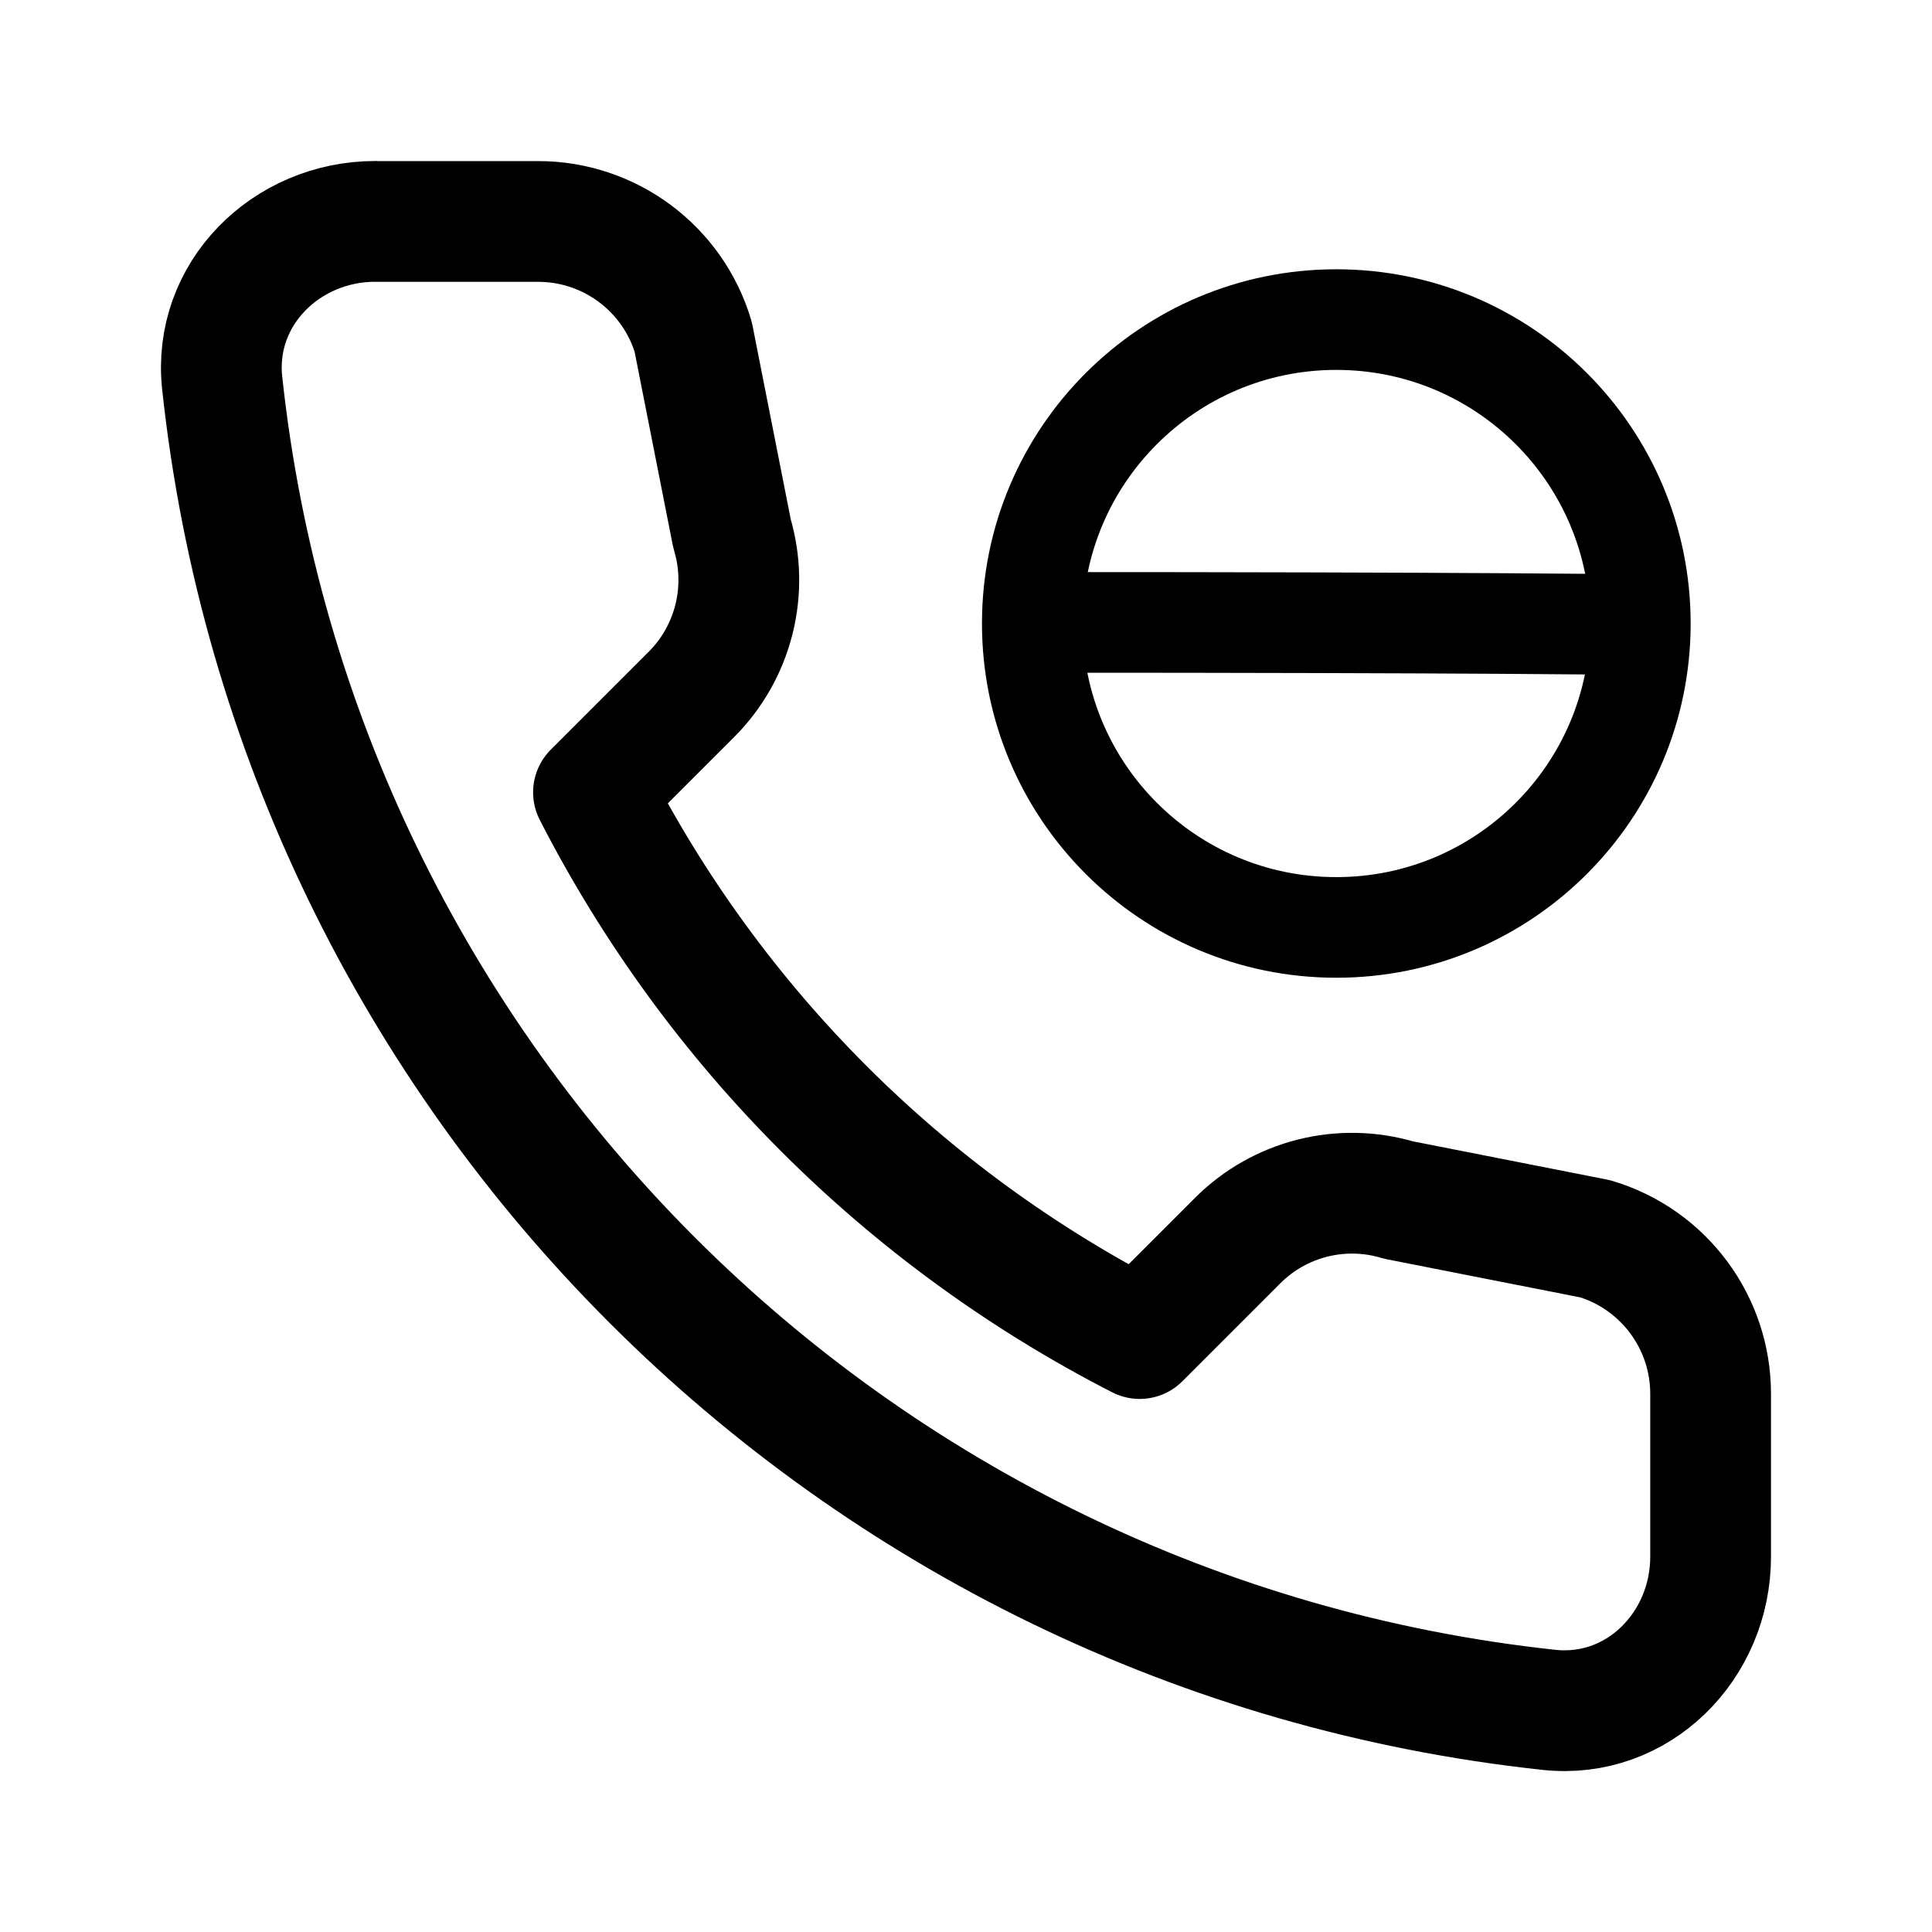
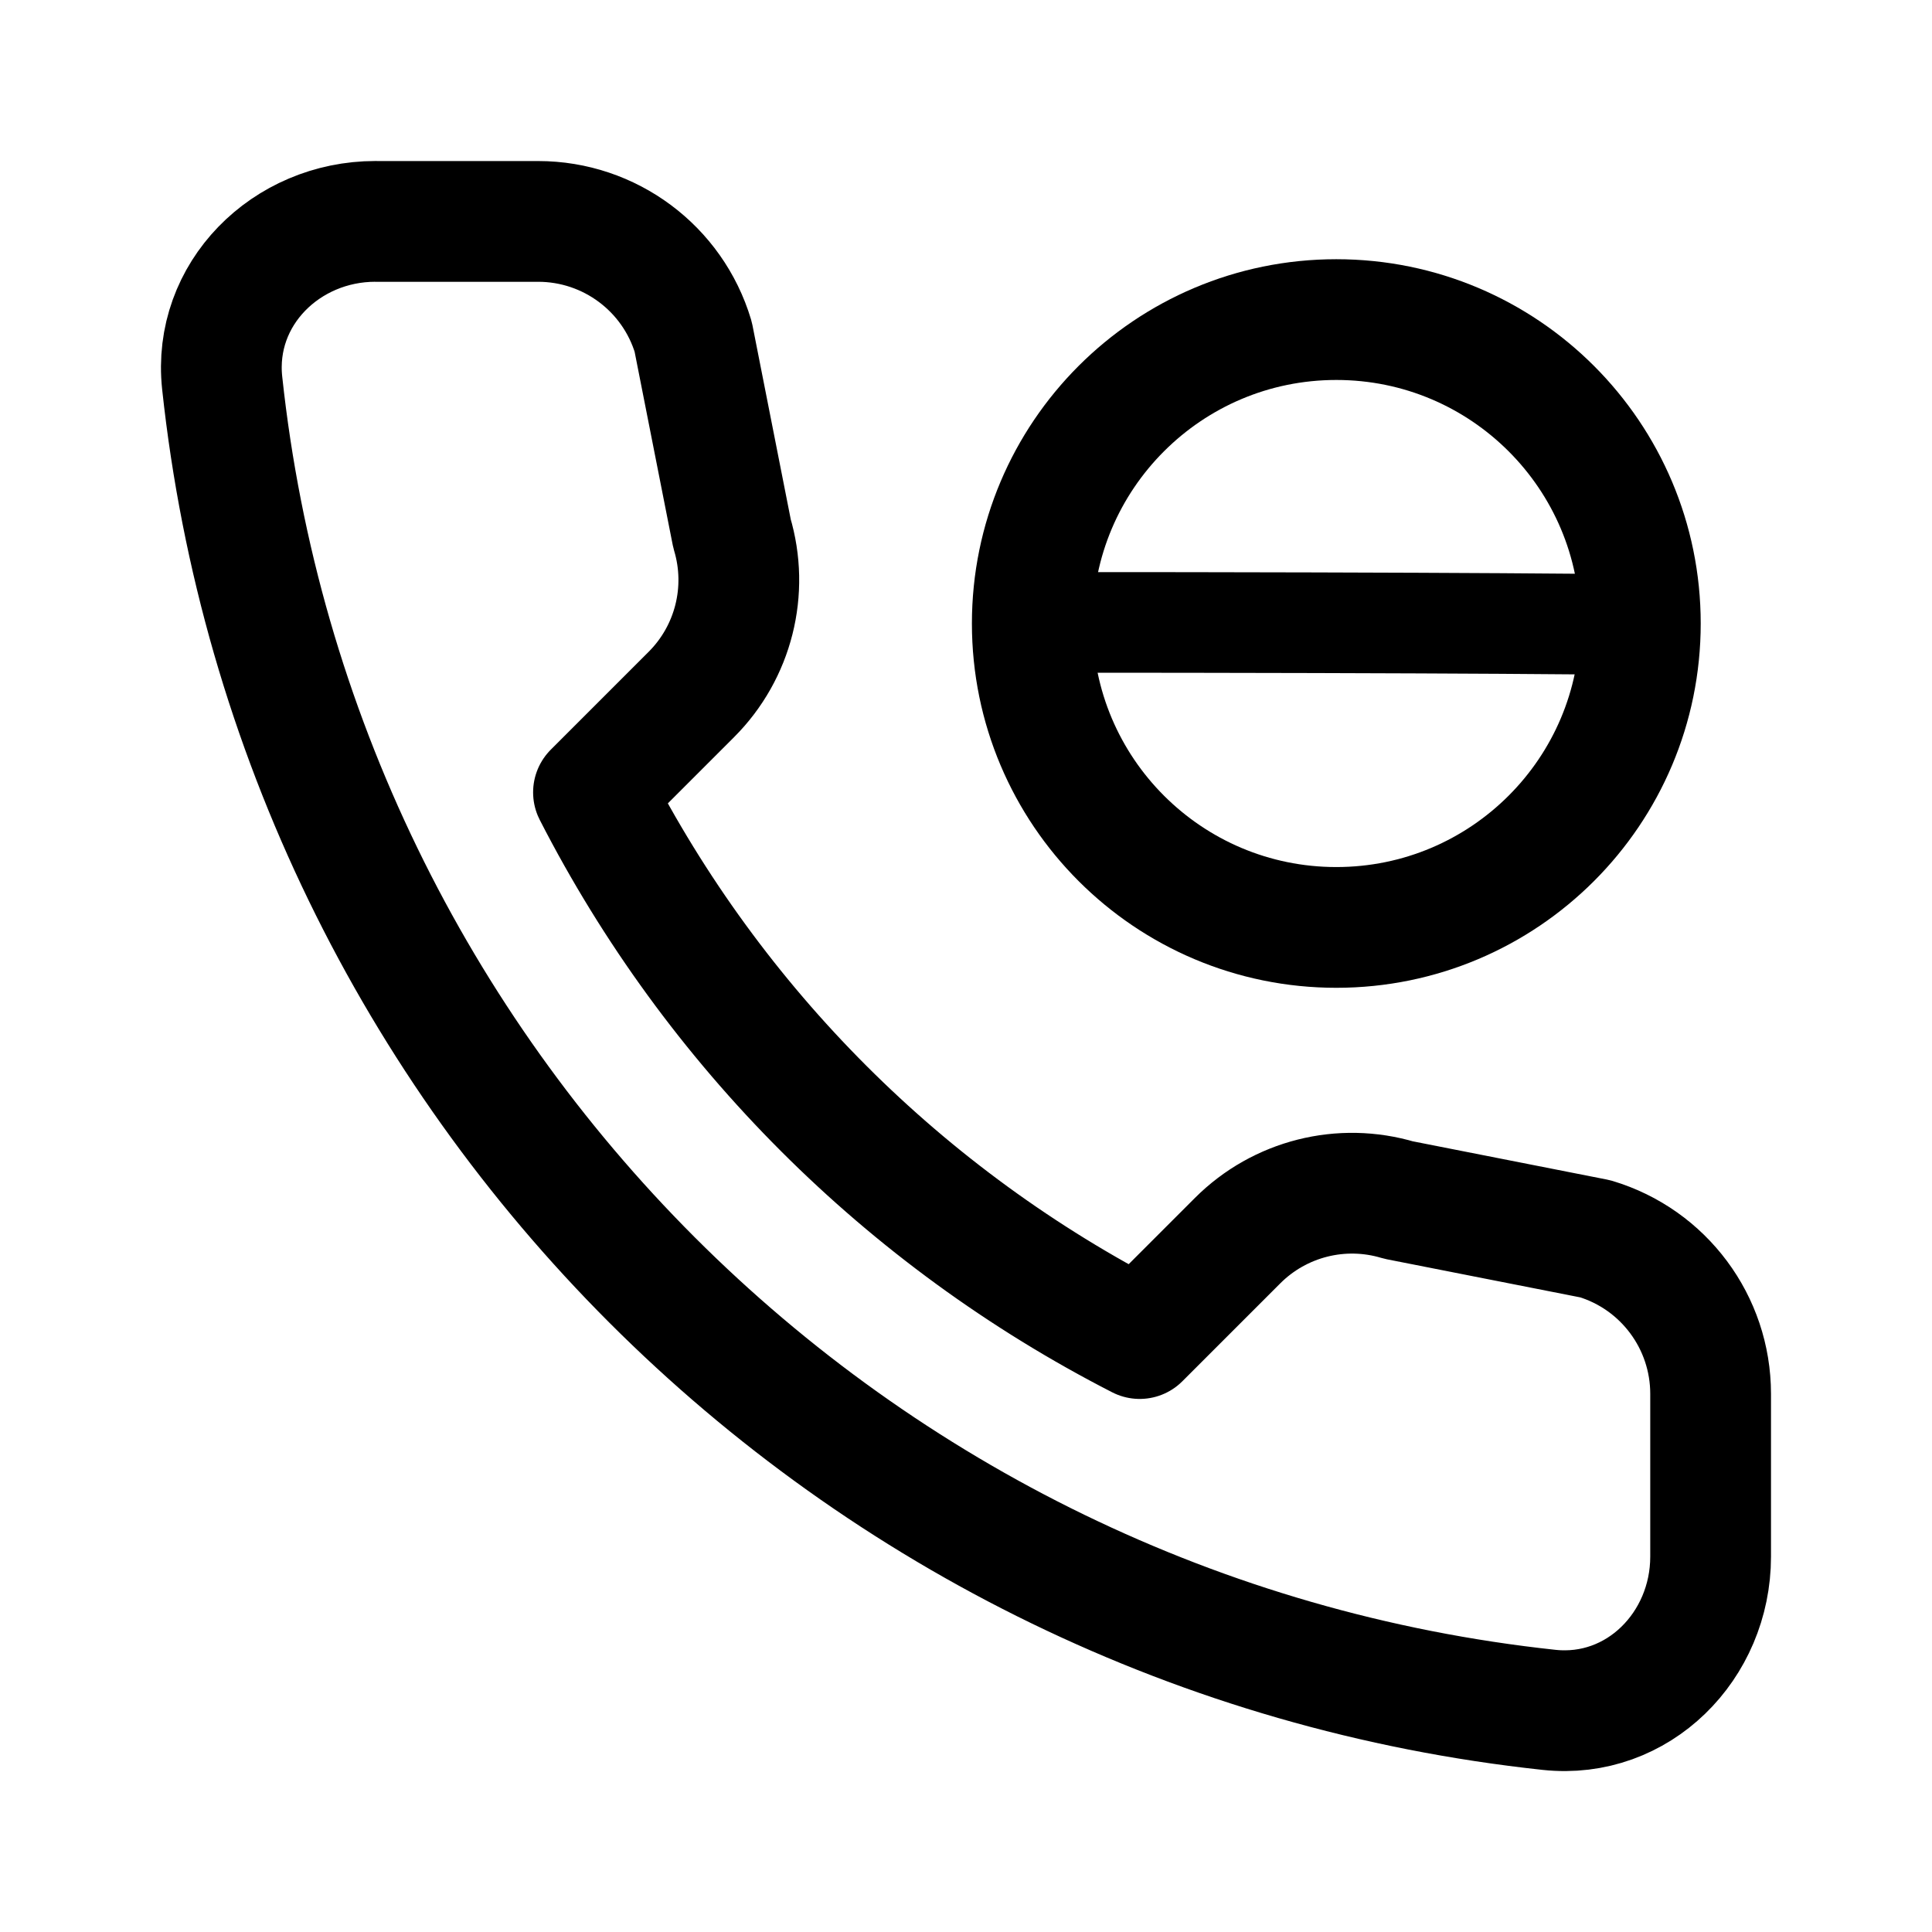
<svg xmlns="http://www.w3.org/2000/svg" width="192" height="192" viewBox="0 0 50.8 50.8" version="1.1" id="svg1">
  <defs id="defs1" />
  <g id="layer1">
-     <g id="g3" transform="matrix(0.2645833,0,0,0.2645833,1.462345,-0.398847)" style="fill:none;stroke:#000000;stroke-opacity:1" />
-     <path stroke="#000000" stroke-linejoin="round" stroke-width="3.175" d="m 9.871,5.821 c -2.35,0 -4.28,1.911 -4.029,4.248 0.984,9.173 5.12,17.404 11.303,23.587 6.183,6.183 14.413,10.318 23.586,11.303 2.337,0.251 4.248,-1.679 4.248,-4.029 v -4.281 a 4.256,4.256 0 0 0 -3.033,-4.076 l -5.172,-1.019 a 4.256,4.256 0 0 0 -4.232,1.067 l -2.575,2.575 a 33.079,33.079 0 0 1 -14.362,-14.362 l 2.575,-2.575 a 4.256,4.256 0 0 0 1.067,-4.232 l -1.02,-5.171 a 4.256,4.256 0 0 0 -4.076,-3.033 H 9.871 Z" id="path1-0" style="fill:none;stroke:#000000;stroke-linecap:round;stroke-opacity:1;stroke-width:3.175;stroke-dasharray:none" />
-     <g id="g4" style="fill:none;stroke:#000000;stroke-width:10;stroke-linecap:round;stroke-linejoin:round;stroke-dasharray:none;stroke-opacity:1" transform="matrix(0.2645833,0,0,0.2645833,1.462345,-0.398847)">
-       <path d="m 127.274,33.268 c -16.688,0 -30.214,13.52 -30.214,30.202 0,16.682 13.527,30.204 30.214,30.204 16.687,0 30.214,-13.523 30.214,-30.204 0,-16.682 -13.526,-30.202 -30.214,-30.202 z" fill="#646464" id="path1" style="fill:none;stroke:#000000;stroke-width:10;stroke-linecap:round;stroke-linejoin:round;stroke-dasharray:none;stroke-opacity:1" />
+     <g id="g3" transform="matrix(0.2645833,0,0,0.2645833,1.462344,-0.3988473)" style="fill:none;stroke:#000000;stroke-opacity:1" />
+     <path stroke="#000000" stroke-linejoin="round" stroke-width="3.175" d="m 9.871,5.821 c -2.35,0 -4.28,1.911 -4.029,4.248 0.984,9.173 5.12,17.404 11.303,23.587 6.183,6.183 14.413,10.318 23.586,11.303 2.337,0.251 4.248,-1.679 4.248,-4.029 v -4.281 a 4.256,4.256 0 0 0 -3.033,-4.076 l -5.172,-1.019 a 4.256,4.256 0 0 0 -4.232,1.067 l -2.575,2.575 a 33.079,33.079 0 0 1 -14.362,-14.362 l 2.575,-2.575 a 4.256,4.256 0 0 0 1.067,-4.232 l -1.02,-5.172 a 4.256,4.256 0 0 0 -4.076,-3.033 H 9.871 Z" id="path1-0" style="fill:none;stroke:#000000;stroke-width:3.175;stroke-linecap:round;stroke-dasharray:none;stroke-opacity:1" />
+     <g id="g4" style="fill:none;stroke:#000000;stroke-width:10;stroke-linecap:round;stroke-linejoin:round;stroke-dasharray:none;stroke-opacity:1" transform="matrix(0.2645833,0,0,0.2645833,1.462344,-0.3988473)">
+       <path d="m 127.274,33.268 c -16.688,0 -30.214,13.52 -30.214,30.202 0,16.682 13.527,30.204 30.214,30.204 16.687,0 30.214,-13.523 30.214,-30.204 0,-16.682 -13.526,-30.202 -30.214,-30.202 z" fill="#646464" id="path1" style="fill:none;stroke:#000000;stroke-width:12;stroke-linecap:round;stroke-linejoin:round;stroke-dasharray:none;stroke-opacity:1" />
      <path style="fill:none;stroke:#000000;stroke-width:10;stroke-linecap:round;stroke-linejoin:round;stroke-dasharray:none;stroke-opacity:1" d="m 97.114,63.359 c 43.981,0 60.096,0.224 60.096,0.224" id="path3" />
    </g>
  </g>
</svg>
